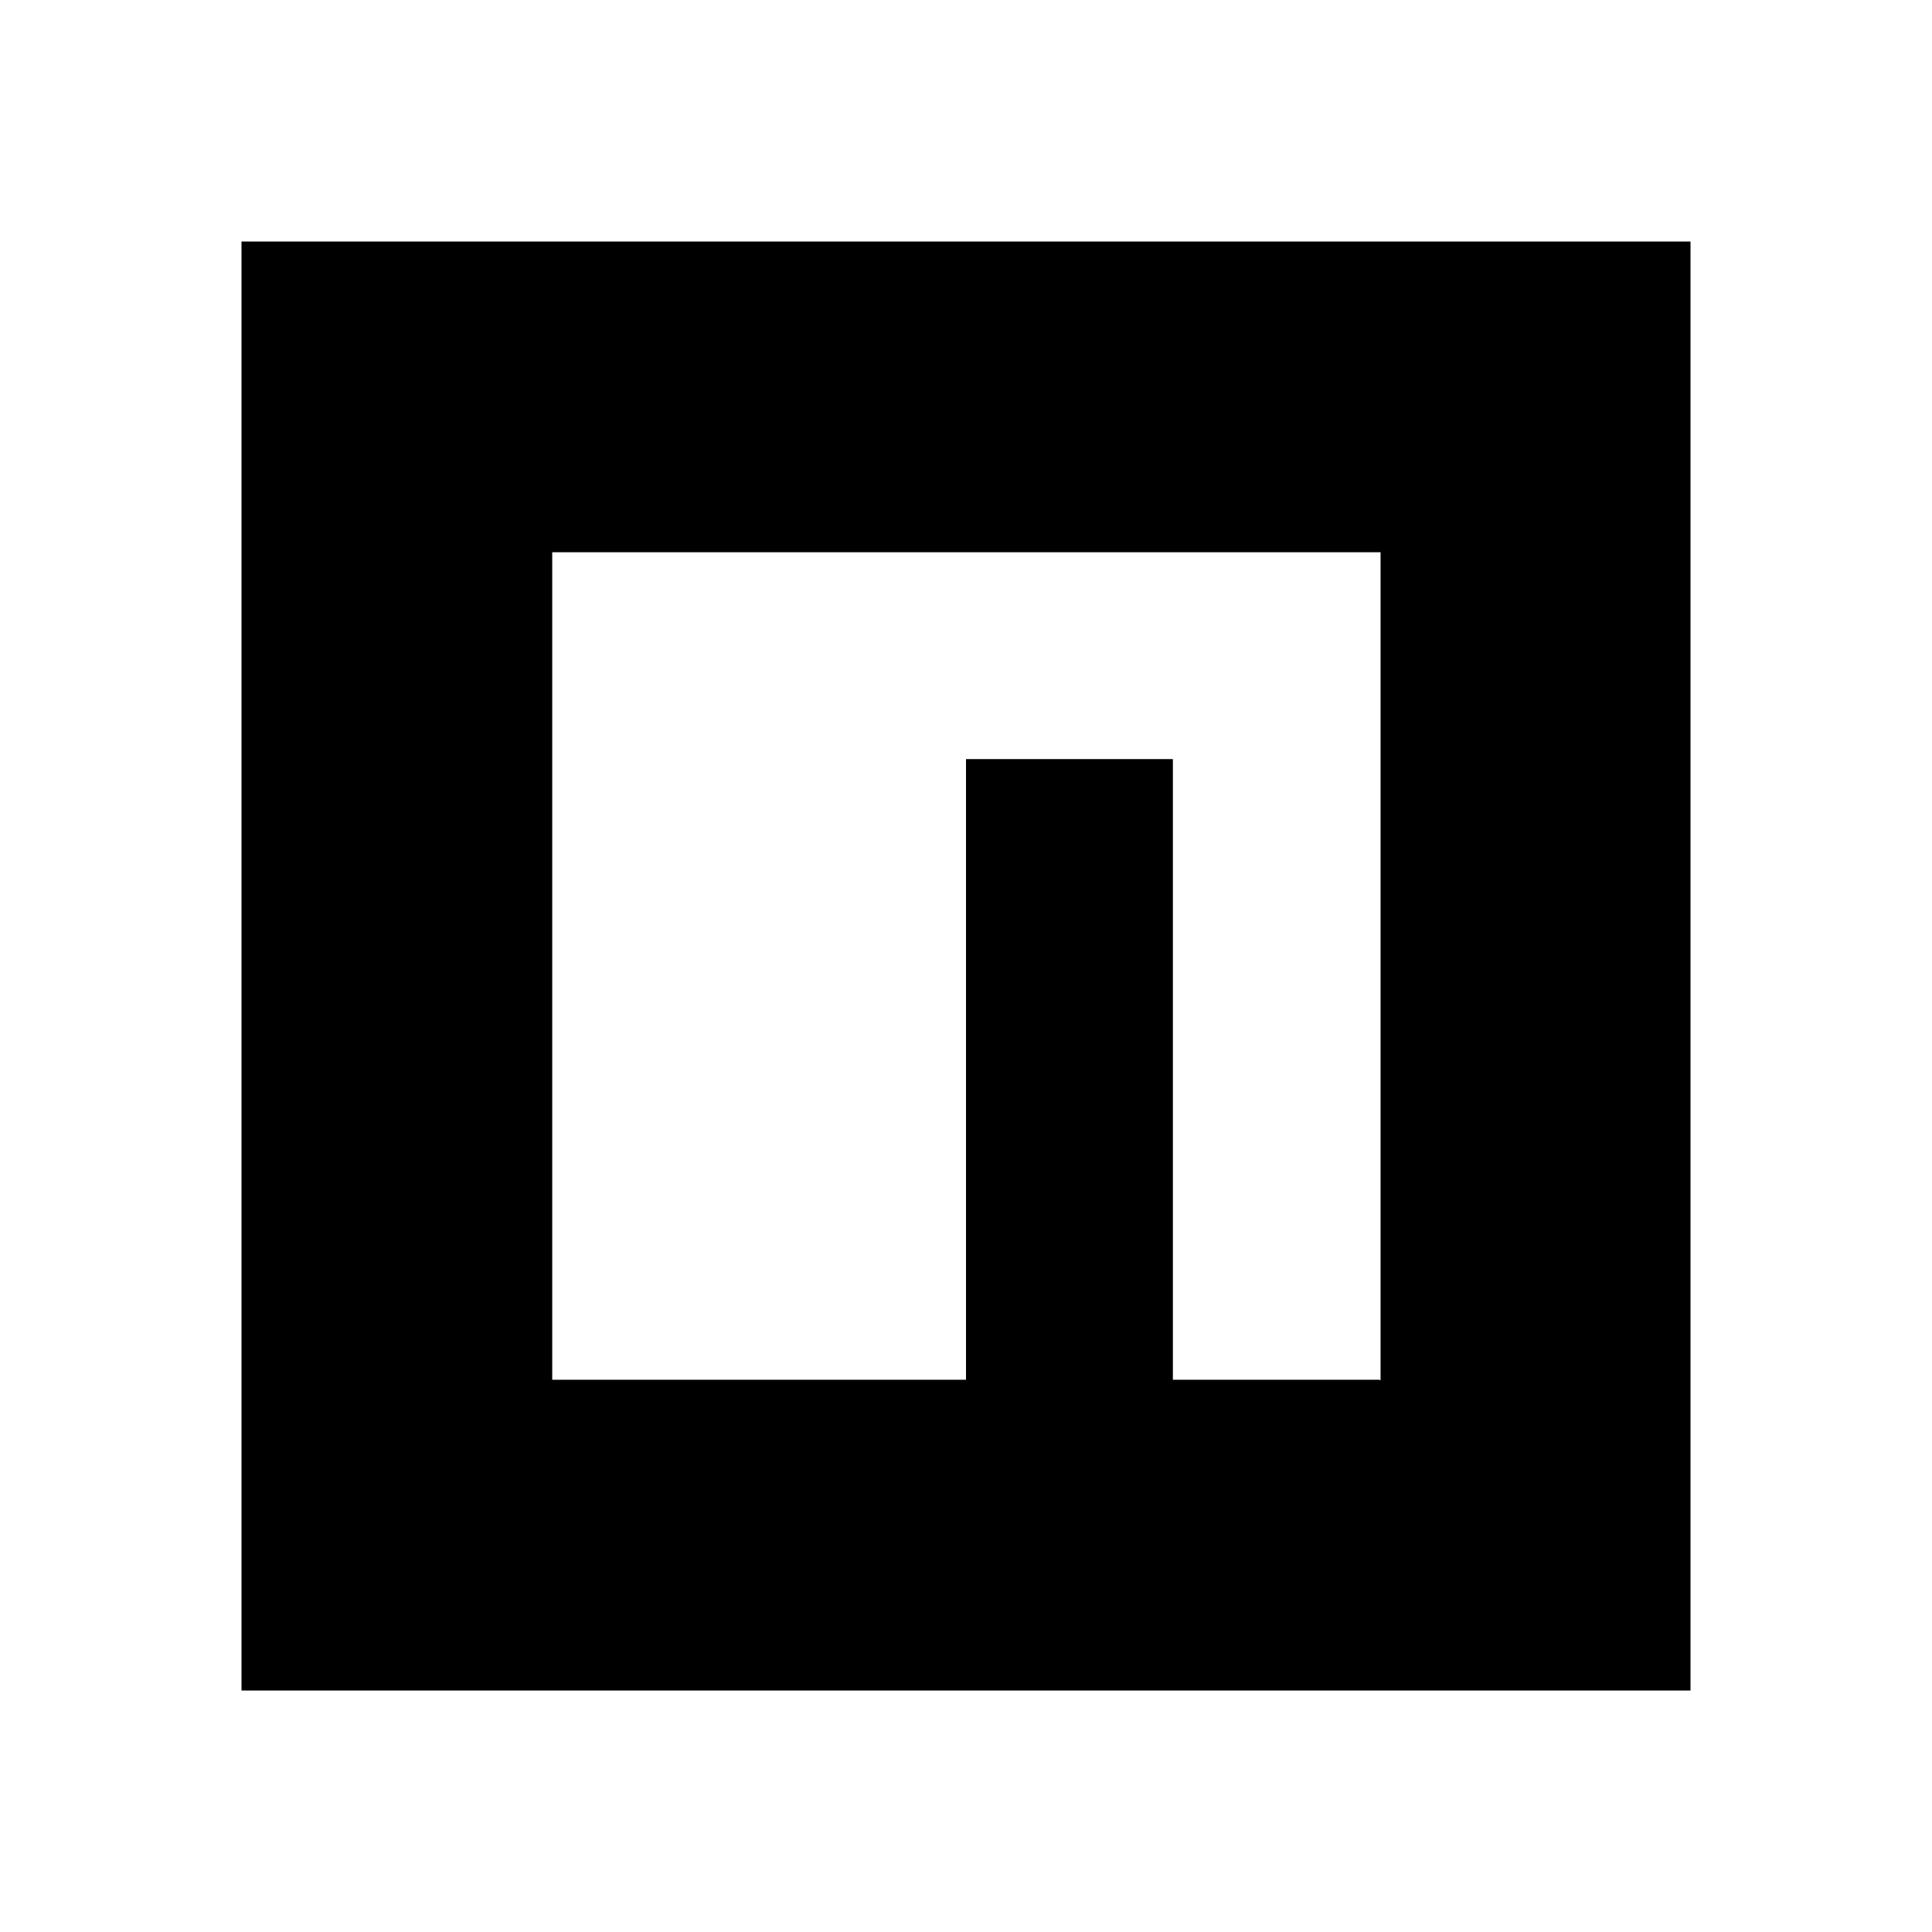
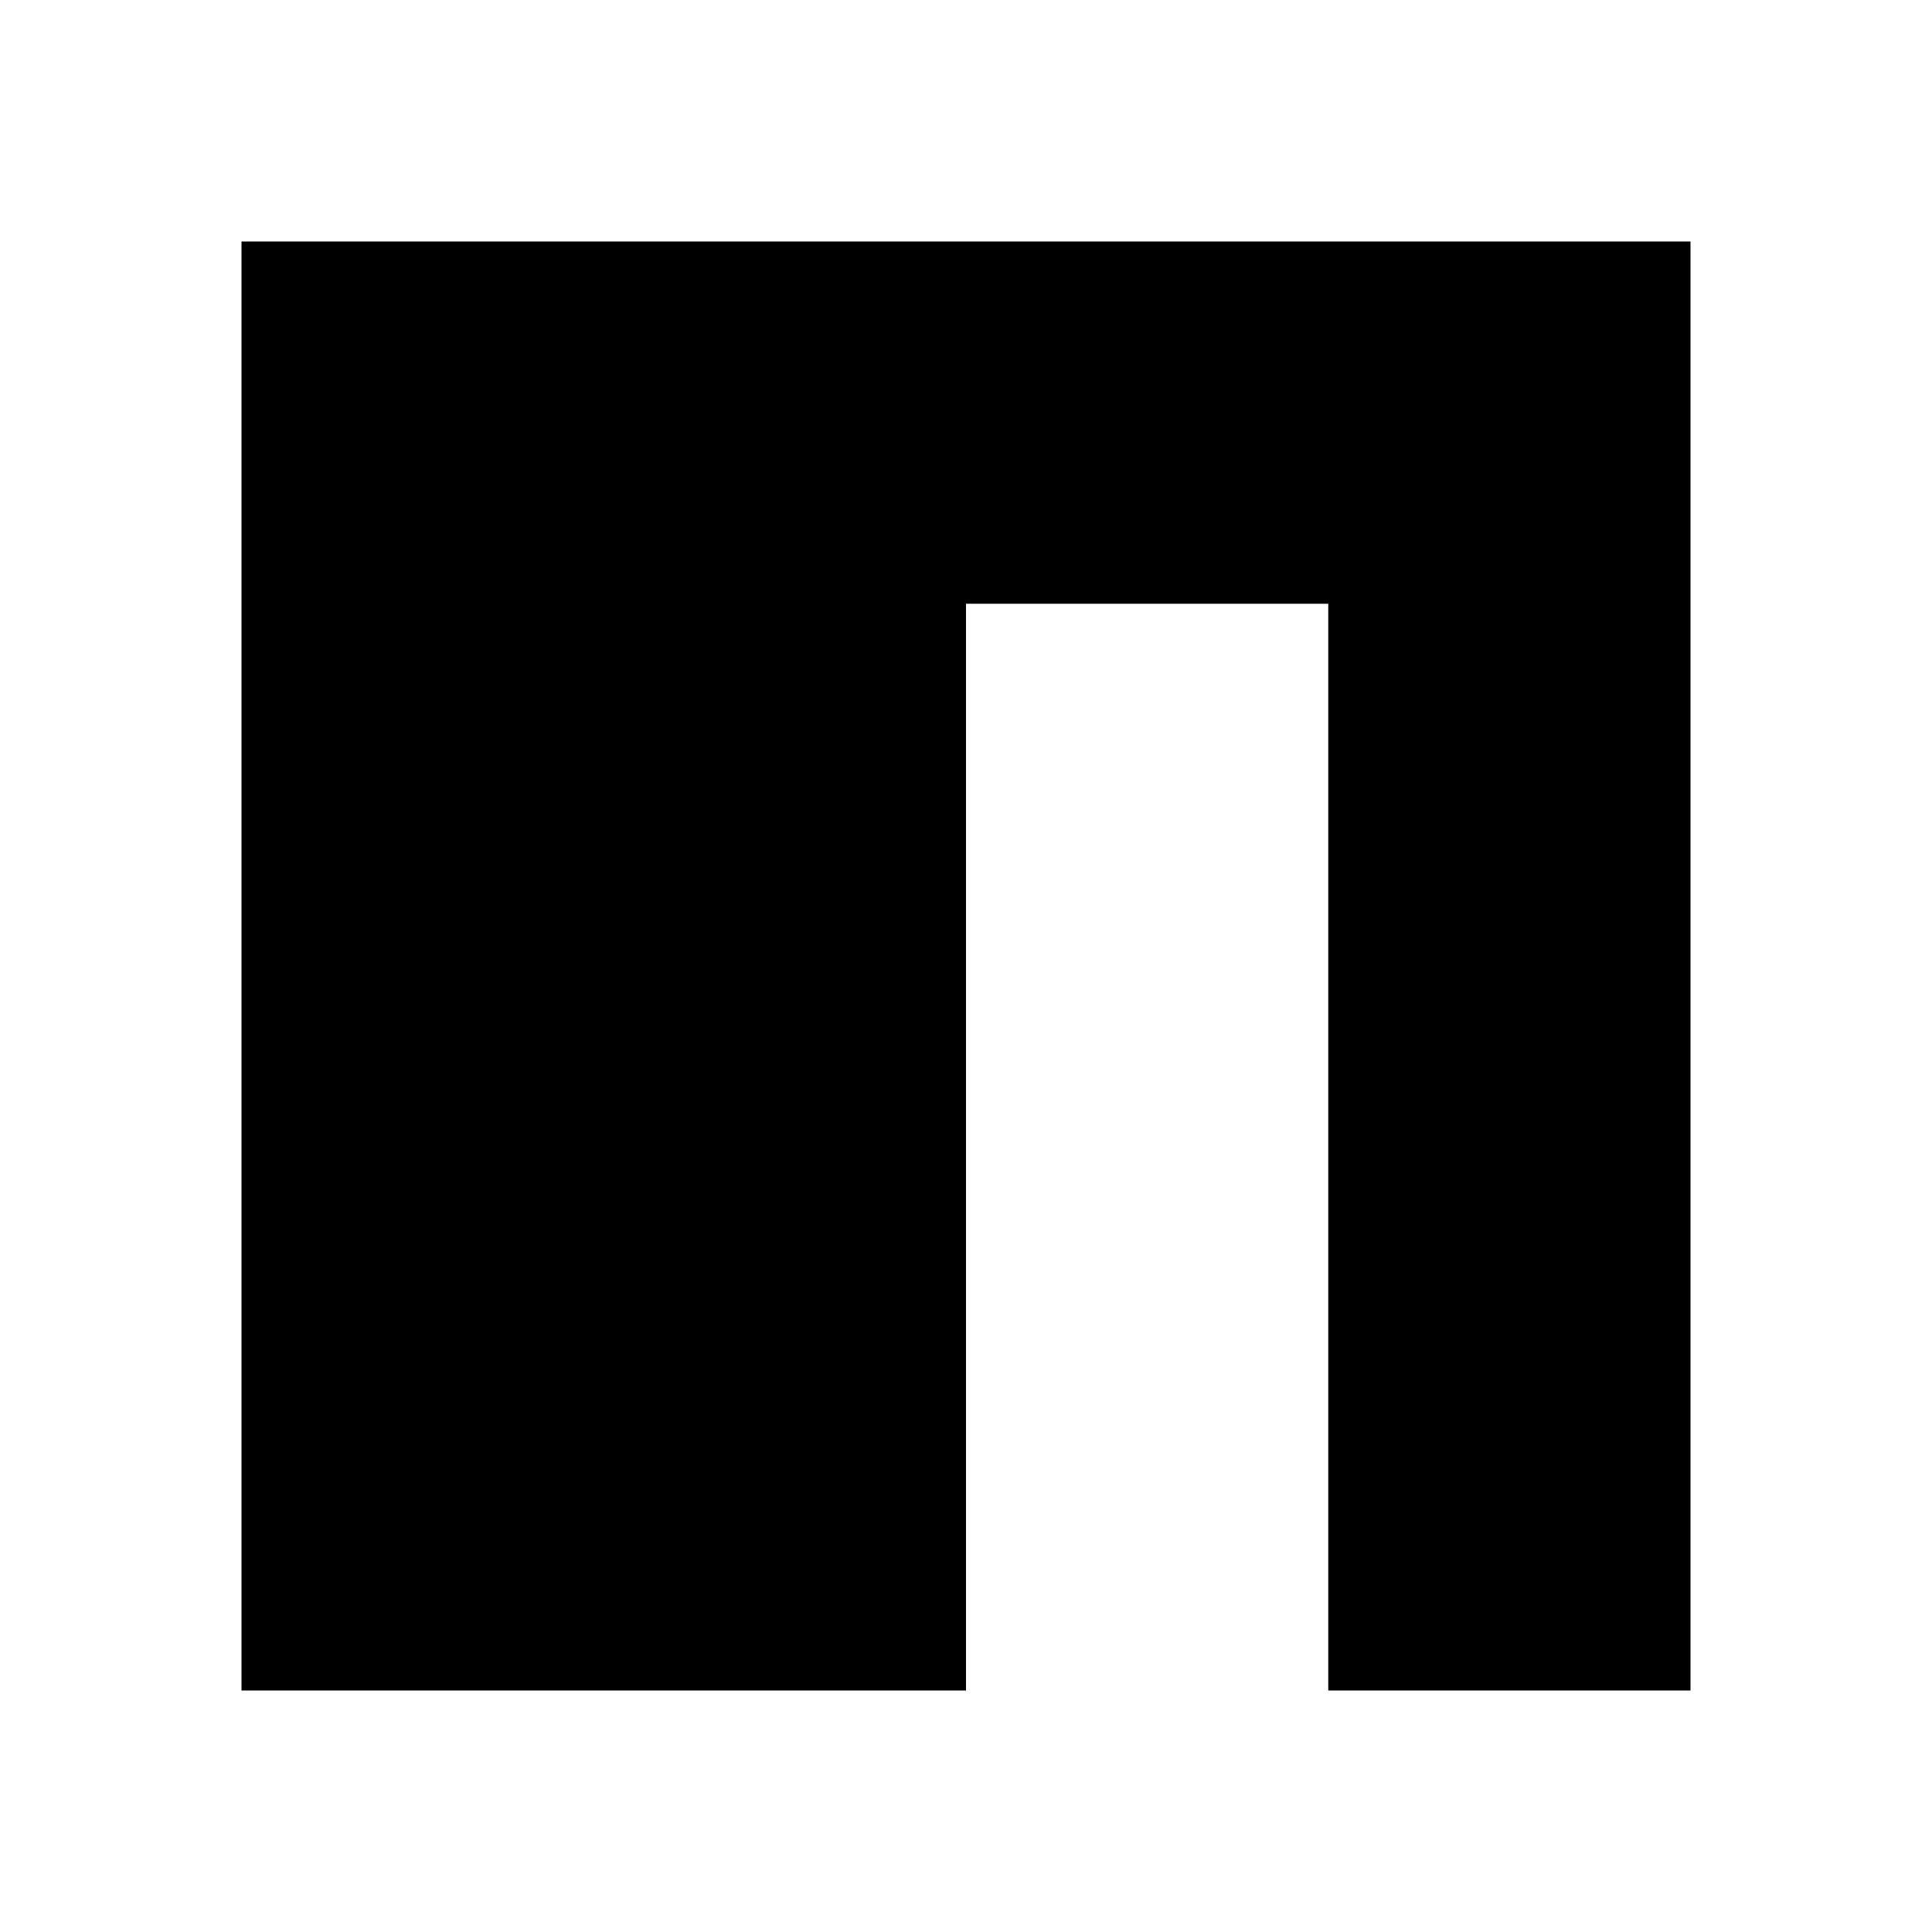
<svg xmlns="http://www.w3.org/2000/svg" width="1em" height="1em" viewBox="0 0 24 24">
-   <path fill="currentColor" d="M3 3v18h18V3zm14.14 14.14h-2.57V9.43H12v7.71H6.86V6.86h10.29v10.29Z" />
+   <path fill="currentColor" d="M3 3h18v18h-4.5V7.5H12v13.5H3V3Z" />
</svg>
